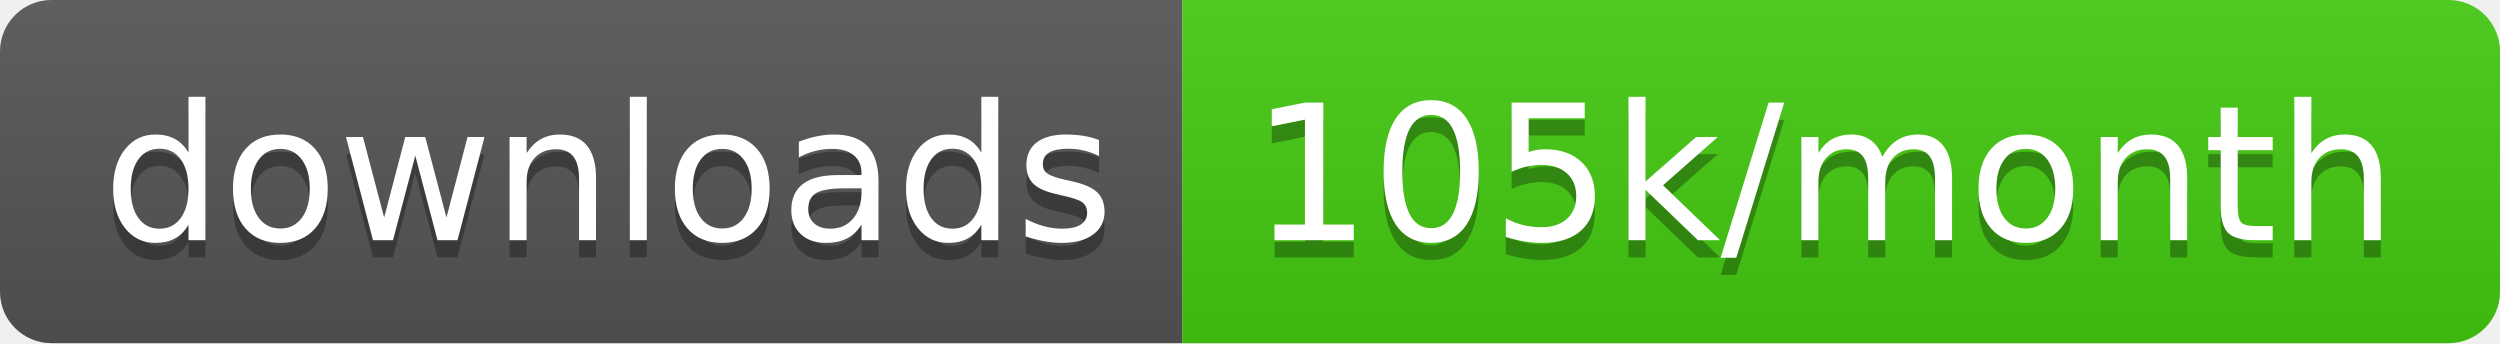
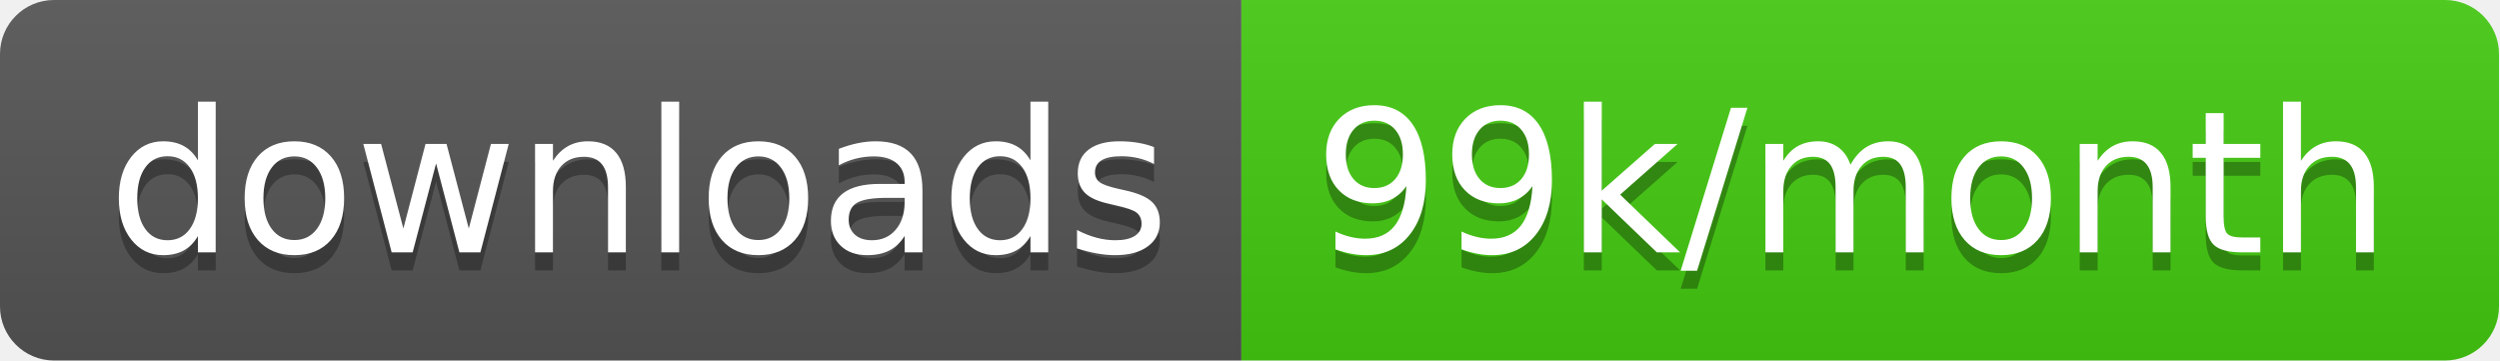
- <svg xmlns="http://www.w3.org/2000/svg" width="145.7" height="20">
+ <svg xmlns="http://www.w3.org/2000/svg" width="138.7" height="20">
  <linearGradient id="smooth" x2="0" y2="100%">
    <stop offset="0" stop-color="#bbb" stop-opacity=".1" />
    <stop offset="1" stop-opacity=".1" />
  </linearGradient>
  <clipPath id="round">
-     <rect width="145.7" height="20" rx="3" fill="#fff" />
+     <rect width="138.7" height="20" rx="3" fill="#fff" />
  </clipPath>
  <g clip-path="url(#round)">
    <rect width="68.9" height="20" fill="#555" />
-     <rect x="68.9" width="76.8" height="20" fill="#4c1" />
-     <rect width="145.7" height="20" fill="url(#smooth)" />
+     <rect x="68.9" width="69.8" height="20" fill="#4c1" />
+     <rect width="138.7" height="20" fill="url(#smooth)" />
  </g>
  <g fill="#fff" text-anchor="middle" font-family="DejaVu Sans,Verdana,Geneva,sans-serif" font-size="110">
    <text x="354.5" y="150" fill="#010101" fill-opacity=".3" transform="scale(0.1)" textLength="589.0" lengthAdjust="spacing">downloads</text>
    <text x="354.5" y="140" transform="scale(0.1)" textLength="589.0" lengthAdjust="spacing">downloads</text>
-     <text x="1063.0" y="150" fill="#010101" fill-opacity=".3" transform="scale(0.1)" textLength="668.0" lengthAdjust="spacing">105k/month</text>
-     <text x="1063.0" y="140" transform="scale(0.1)" textLength="668.0" lengthAdjust="spacing">105k/month</text>
+     <text x="1028.0" y="150" fill="#010101" fill-opacity=".3" transform="scale(0.1)" textLength="598.0" lengthAdjust="spacing">99k/month</text>
+     <text x="1028.0" y="140" transform="scale(0.1)" textLength="598.0" lengthAdjust="spacing">99k/month</text>
  </g>
</svg>
